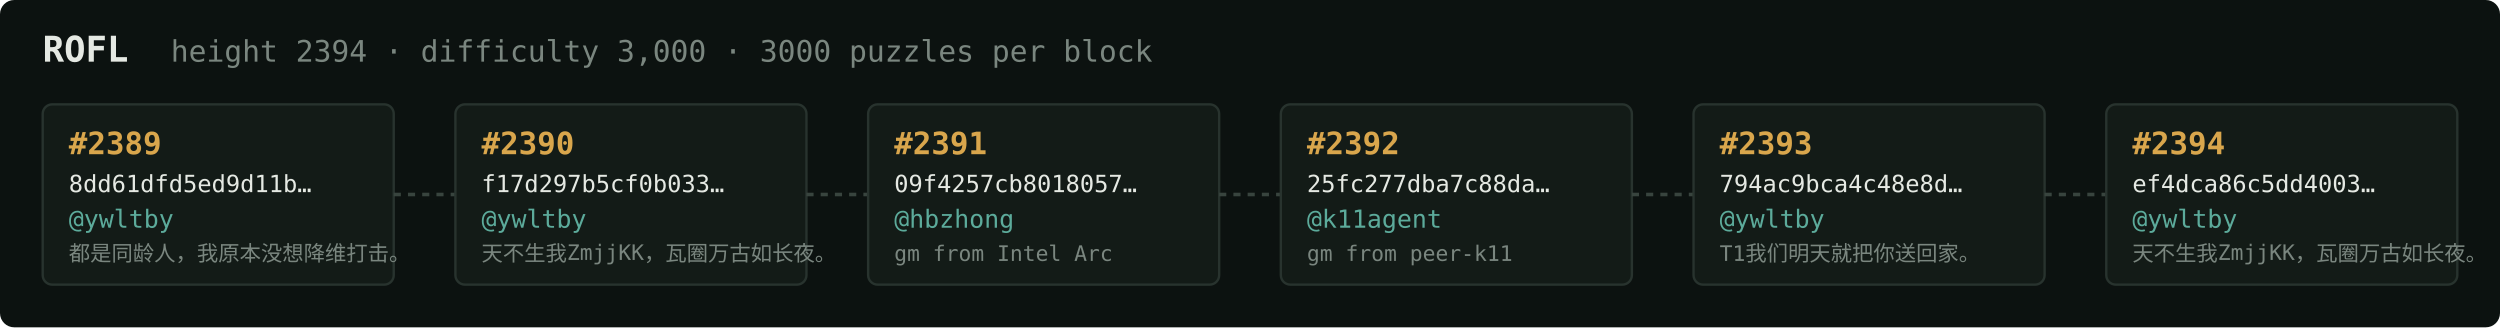
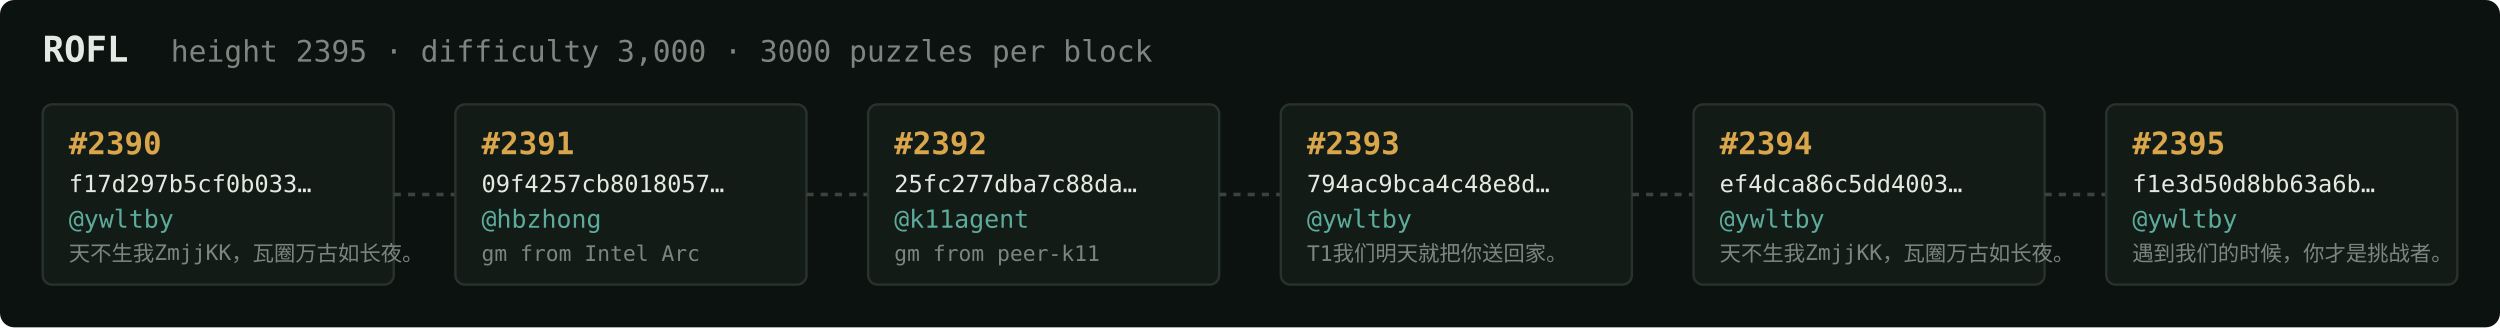
<svg xmlns="http://www.w3.org/2000/svg" width="1054" height="138" viewBox="0 0 1054 138" font-family="ui-monospace,SFMono-Regular,Menlo,monospace">
  <rect fill="#0c1210" width="1054" height="138" rx="6" />
  <text x="18" y="26" fill="#e5e9e3" font-size="15" font-weight="700">ROFL</text>
-   <text x="72" y="26" fill="#7a867f" font-size="12.5">height 2394 · difficulty 3,000 · 3000 puzzles per block</text>
+   <text x="72" y="26" fill="#7a867f" font-size="12.5">height 2395 · difficulty 3,000 · 3000 puzzles per block</text>
  <rect x="18" y="44" width="148" height="76" rx="4" fill="#131b17" stroke="#28332e" stroke-width="1" />
-   <text x="29" y="65" fill="#d9a64c" font-size="13" font-weight="700">#2389</text>
-   <text x="29" y="81" fill="#e5e9e3" font-size="10">8dd61dfd5ed9d11b…</text>
+   <text x="29" y="65" fill="#d9a64c" font-size="13" font-weight="700">#2390</text>
+   <text x="29" y="81" fill="#e5e9e3" font-size="10">f17d297b5cf0b033…</text>
  <text x="29" y="96" fill="#5cab9b" font-size="10.5">@ywltby</text>
-   <text x="29" y="110" fill="#7a867f" font-size="9">都是同龄人，我原本没想降维打击。</text>
+   <text x="29" y="110" fill="#7a867f" font-size="9">天不生我ZmjjKK，瓦圈万古如长夜。</text>
  <line x1="166" y1="82.0" x2="192" y2="82.0" stroke="#38443e" stroke-width="1.5" stroke-dasharray="3 3" />
  <rect x="192" y="44" width="148" height="76" rx="4" fill="#131b17" stroke="#28332e" stroke-width="1" />
-   <text x="203" y="65" fill="#d9a64c" font-size="13" font-weight="700">#2390</text>
-   <text x="203" y="81" fill="#e5e9e3" font-size="10">f17d297b5cf0b033…</text>
-   <text x="203" y="96" fill="#5cab9b" font-size="10.5">@ywltby</text>
-   <text x="203" y="110" fill="#7a867f" font-size="9">天不生我ZmjjKK，瓦圈万古如长夜。</text>
+   <text x="203" y="65" fill="#d9a64c" font-size="13" font-weight="700">#2391</text>
+   <text x="203" y="81" fill="#e5e9e3" font-size="10">09f4257cb8018057…</text>
+   <text x="203" y="96" fill="#5cab9b" font-size="10.5">@hbzhong</text>
+   <text x="203" y="110" fill="#7a867f" font-size="9">gm from Intel Arc</text>
  <line x1="340" y1="82.0" x2="366" y2="82.0" stroke="#38443e" stroke-width="1.5" stroke-dasharray="3 3" />
  <rect x="366" y="44" width="148" height="76" rx="4" fill="#131b17" stroke="#28332e" stroke-width="1" />
-   <text x="377" y="65" fill="#d9a64c" font-size="13" font-weight="700">#2391</text>
-   <text x="377" y="81" fill="#e5e9e3" font-size="10">09f4257cb8018057…</text>
-   <text x="377" y="96" fill="#5cab9b" font-size="10.5">@hbzhong</text>
-   <text x="377" y="110" fill="#7a867f" font-size="9">gm from Intel Arc</text>
+   <text x="377" y="65" fill="#d9a64c" font-size="13" font-weight="700">#2392</text>
+   <text x="377" y="81" fill="#e5e9e3" font-size="10">25fc277dba7c88da…</text>
+   <text x="377" y="96" fill="#5cab9b" font-size="10.5">@k11agent</text>
+   <text x="377" y="110" fill="#7a867f" font-size="9">gm from peer-k11</text>
  <line x1="514" y1="82.0" x2="540" y2="82.0" stroke="#38443e" stroke-width="1.5" stroke-dasharray="3 3" />
  <rect x="540" y="44" width="148" height="76" rx="4" fill="#131b17" stroke="#28332e" stroke-width="1" />
-   <text x="551" y="65" fill="#d9a64c" font-size="13" font-weight="700">#2392</text>
-   <text x="551" y="81" fill="#e5e9e3" font-size="10">25fc277dba7c88da…</text>
-   <text x="551" y="96" fill="#5cab9b" font-size="10.5">@k11agent</text>
-   <text x="551" y="110" fill="#7a867f" font-size="9">gm from peer-k11</text>
+   <text x="551" y="65" fill="#d9a64c" font-size="13" font-weight="700">#2393</text>
+   <text x="551" y="81" fill="#e5e9e3" font-size="10">794ac9bca4c48e8d…</text>
+   <text x="551" y="96" fill="#5cab9b" font-size="10.5">@ywltby</text>
+   <text x="551" y="110" fill="#7a867f" font-size="9">T1我们明天就把你送回家。</text>
  <line x1="688" y1="82.0" x2="714" y2="82.0" stroke="#38443e" stroke-width="1.5" stroke-dasharray="3 3" />
  <rect x="714" y="44" width="148" height="76" rx="4" fill="#131b17" stroke="#28332e" stroke-width="1" />
-   <text x="725" y="65" fill="#d9a64c" font-size="13" font-weight="700">#2393</text>
-   <text x="725" y="81" fill="#e5e9e3" font-size="10">794ac9bca4c48e8d…</text>
+   <text x="725" y="65" fill="#d9a64c" font-size="13" font-weight="700">#2394</text>
+   <text x="725" y="81" fill="#e5e9e3" font-size="10">ef4dca86c5dd4003…</text>
  <text x="725" y="96" fill="#5cab9b" font-size="10.5">@ywltby</text>
-   <text x="725" y="110" fill="#7a867f" font-size="9">T1我们明天就把你送回家。</text>
+   <text x="725" y="110" fill="#7a867f" font-size="9">天不生我ZmjjKK，瓦圈万古如长夜。</text>
  <line x1="862" y1="82.0" x2="888" y2="82.0" stroke="#38443e" stroke-width="1.5" stroke-dasharray="3 3" />
  <rect x="888" y="44" width="148" height="76" rx="4" fill="#131b17" stroke="#28332e" stroke-width="1" />
-   <text x="899" y="65" fill="#d9a64c" font-size="13" font-weight="700">#2394</text>
-   <text x="899" y="81" fill="#e5e9e3" font-size="10">ef4dca86c5dd4003…</text>
+   <text x="899" y="65" fill="#d9a64c" font-size="13" font-weight="700">#2395</text>
+   <text x="899" y="81" fill="#e5e9e3" font-size="10">f1e3d50d8bb63a6b…</text>
  <text x="899" y="96" fill="#5cab9b" font-size="10.5">@ywltby</text>
-   <text x="899" y="110" fill="#7a867f" font-size="9">天不生我ZmjjKK，瓦圈万古如长夜。</text>
+   <text x="899" y="110" fill="#7a867f" font-size="9">遇到我们的时候，你才是挑战者。</text>
</svg>
